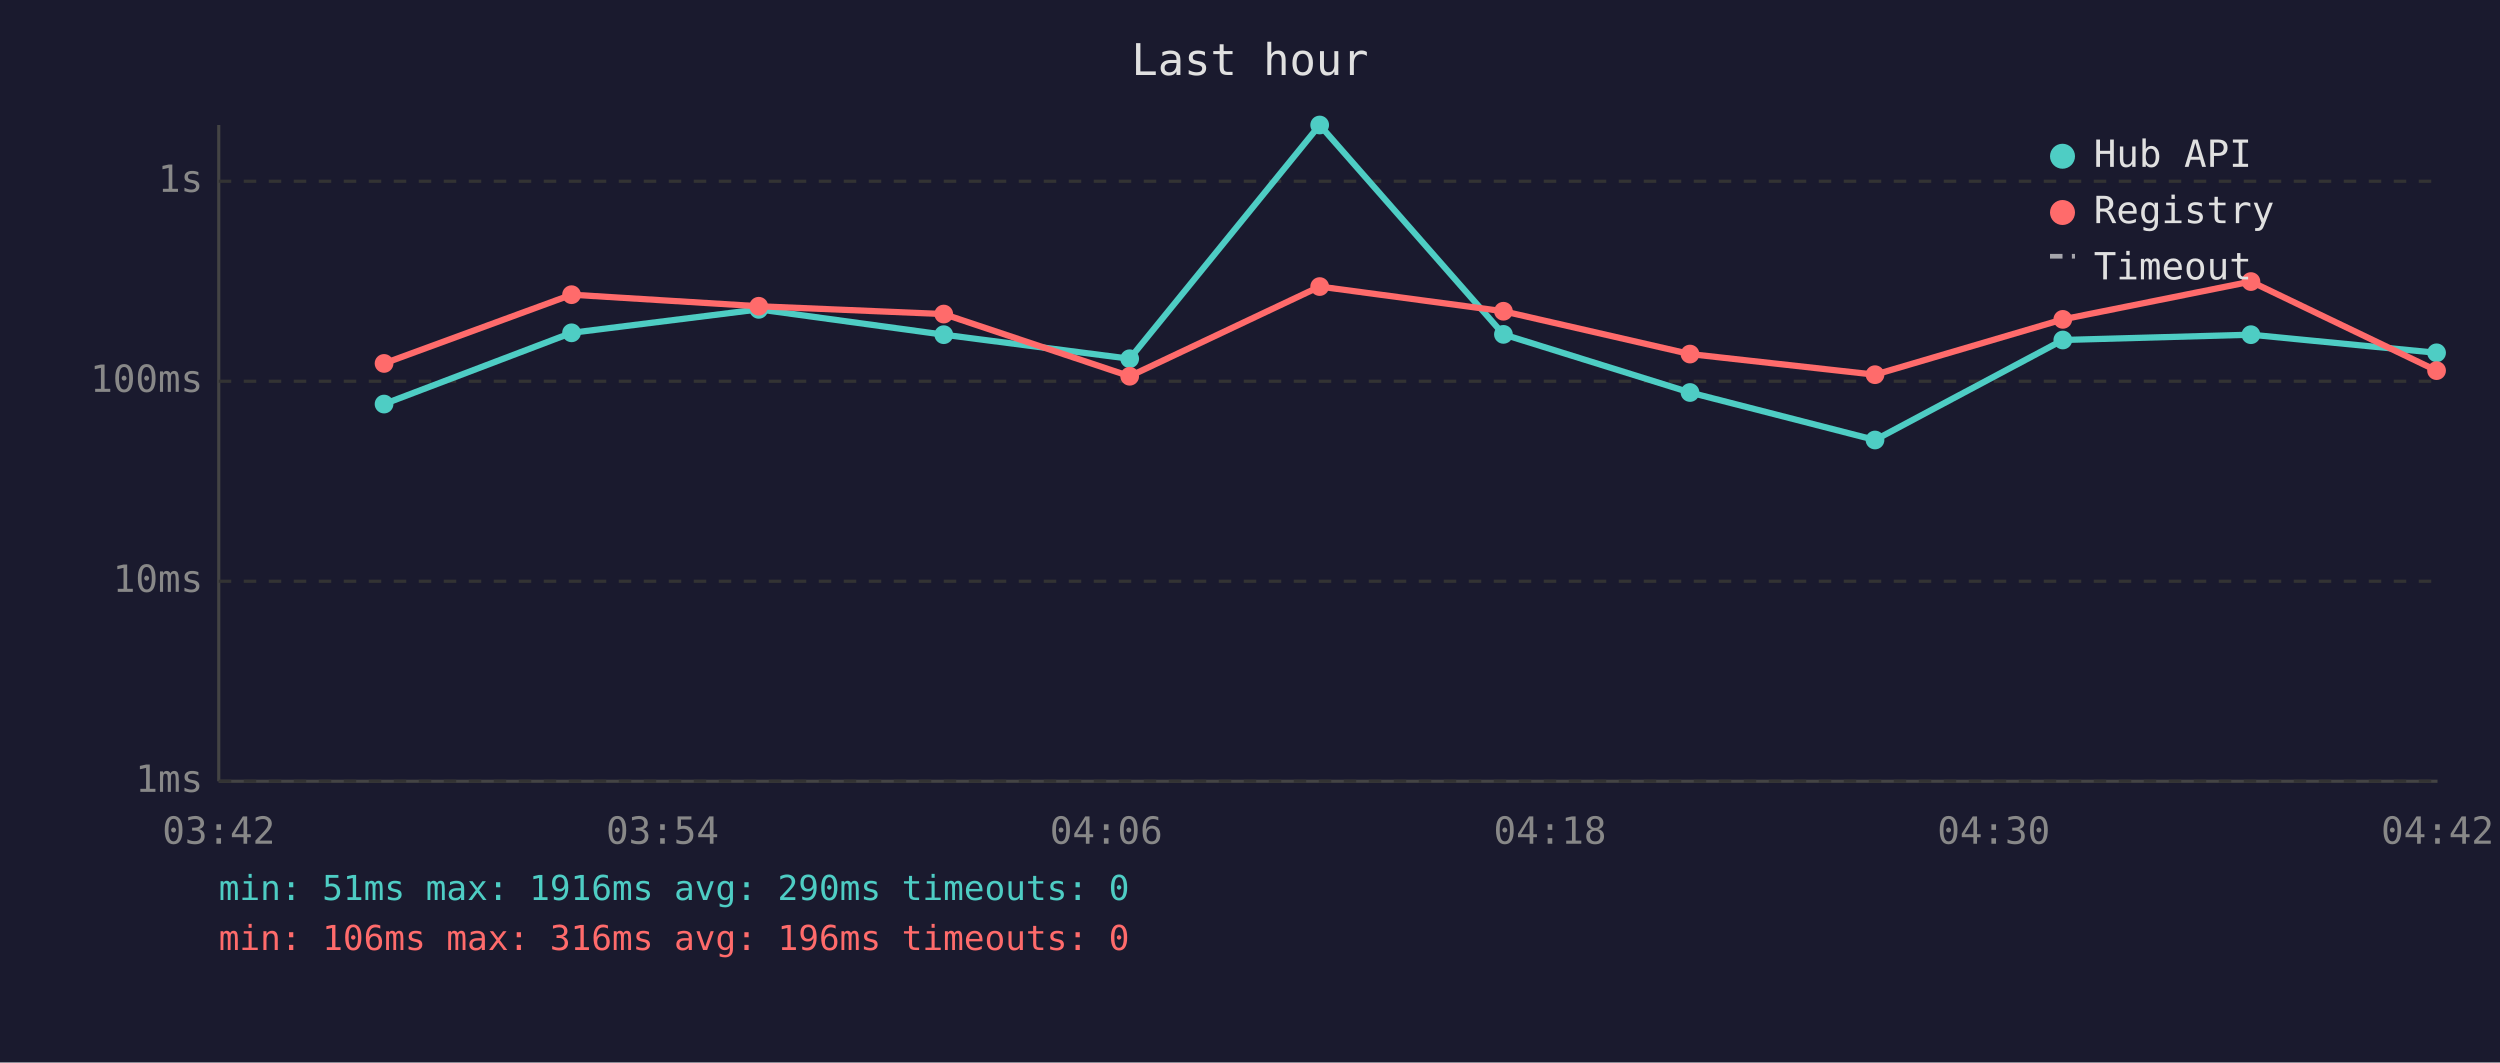
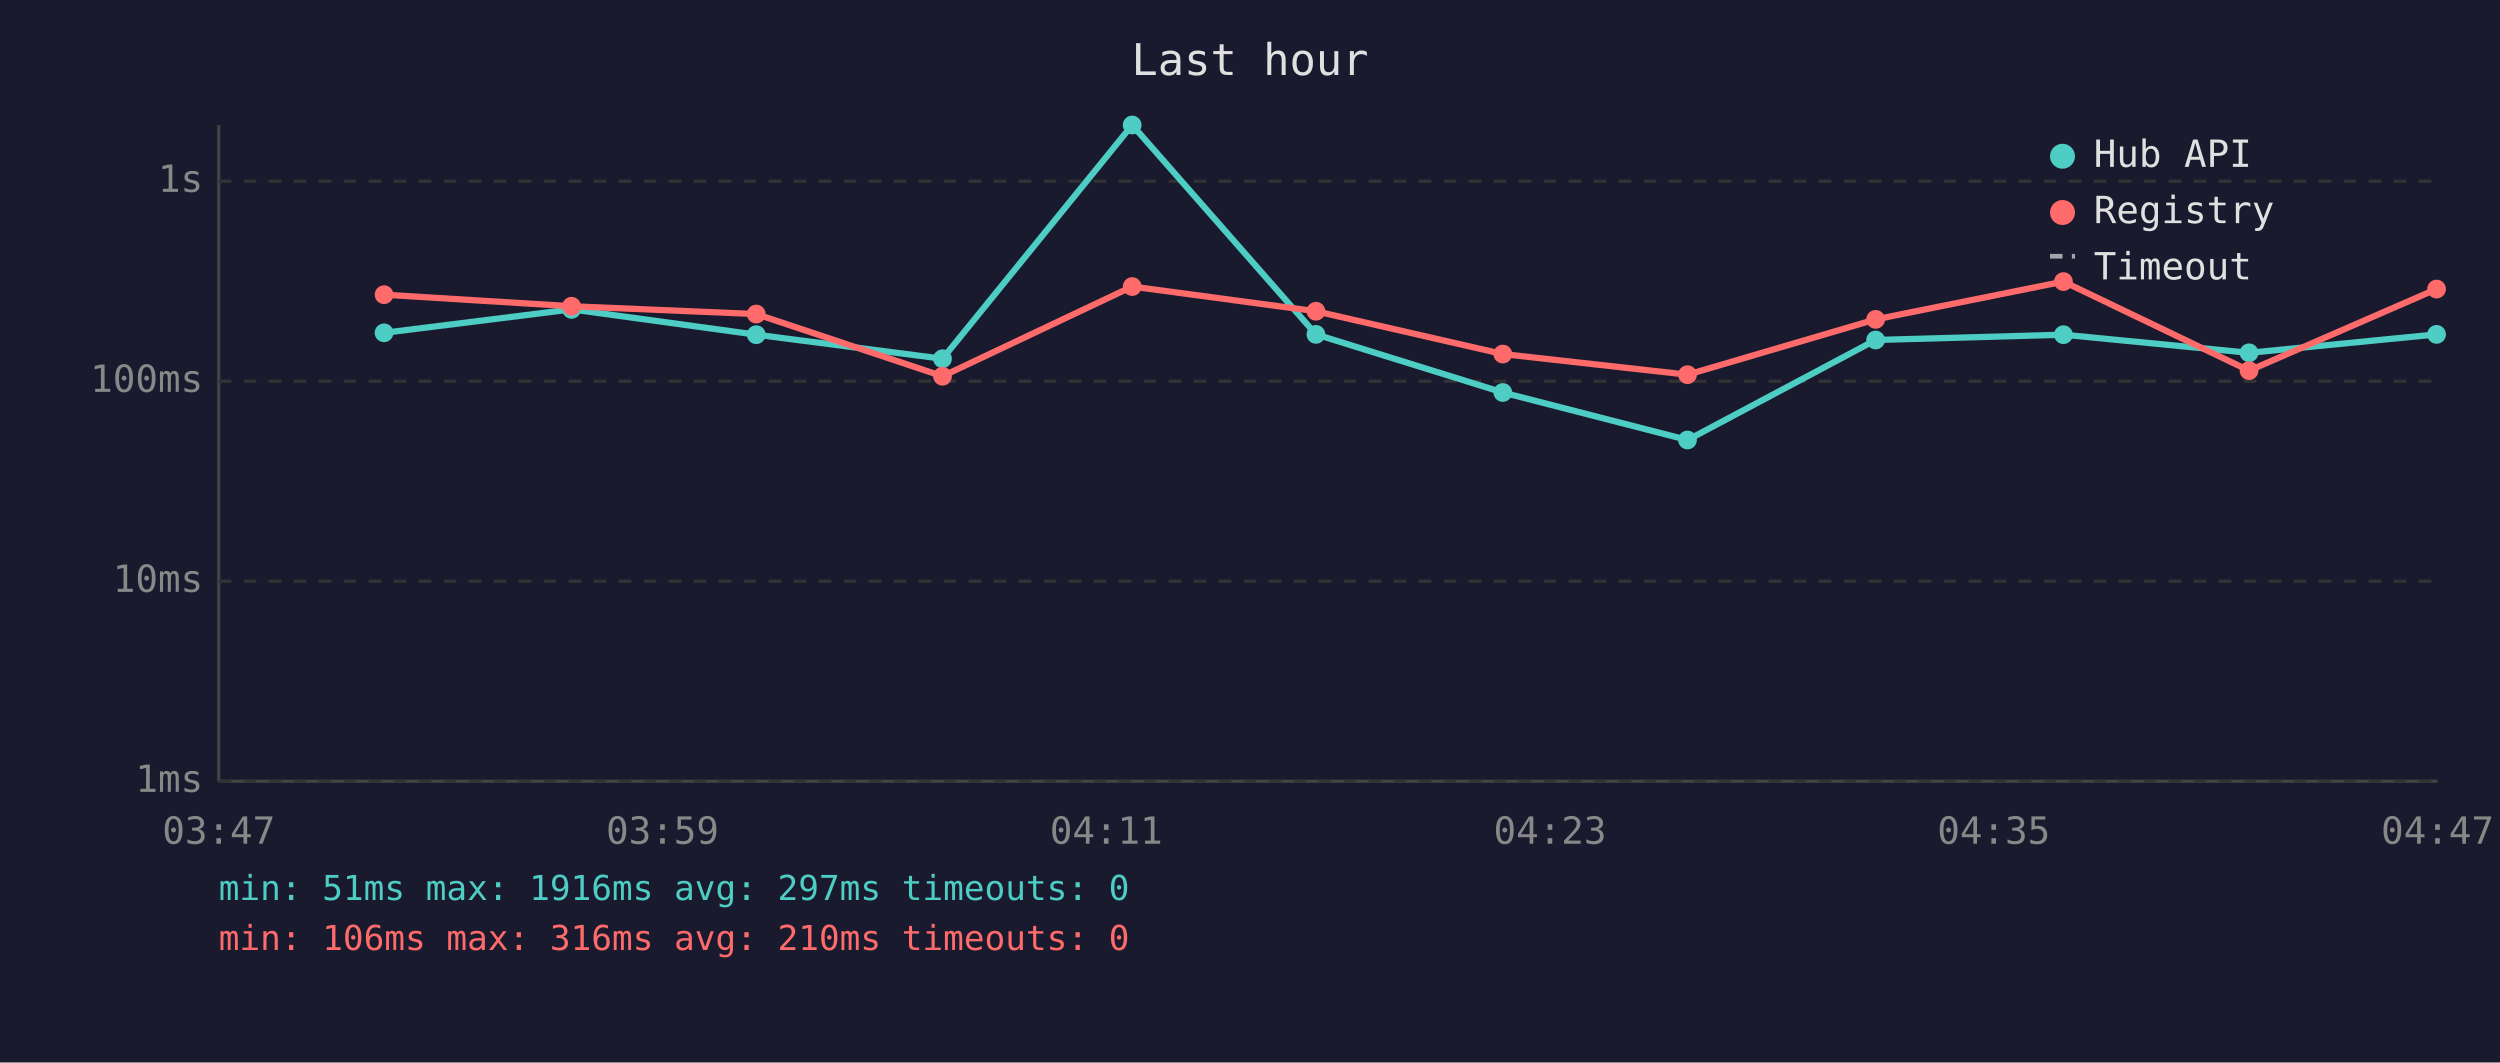
<svg xmlns="http://www.w3.org/2000/svg" viewBox="0 0 800 340" font-family="monospace" font-size="12">
  <rect width="800" height="340" fill="#1a1a2e" />
  <text x="400" y="24" fill="#e0e0e0" font-size="14" text-anchor="middle">Last hour</text>
  <line x1="70" y1="40" x2="70" y2="250" stroke="#444" stroke-width="1" />
  <line x1="70" y1="250" x2="780" y2="250" stroke="#444" stroke-width="1" />
  <line x1="70" y1="250" x2="780" y2="250" stroke="#333" stroke-width="1" stroke-dasharray="4" />
  <text x="65" y="250" fill="#888" text-anchor="end" dominant-baseline="middle">1ms</text>
  <line x1="70" y1="186" x2="780" y2="186" stroke="#333" stroke-width="1" stroke-dasharray="4" />
  <text x="65" y="186" fill="#888" text-anchor="end" dominant-baseline="middle">10ms</text>
  <line x1="70" y1="122" x2="780" y2="122" stroke="#333" stroke-width="1" stroke-dasharray="4" />
  <text x="65" y="122" fill="#888" text-anchor="end" dominant-baseline="middle">100ms</text>
  <line x1="70" y1="58" x2="780" y2="58" stroke="#333" stroke-width="1" stroke-dasharray="4" />
  <text x="65" y="58" fill="#888" text-anchor="end" dominant-baseline="middle">1s</text>
-   <text x="70" y="270" fill="#888" text-anchor="middle">03:42</text>
-   <text x="212" y="270" fill="#888" text-anchor="middle">03:54</text>
-   <text x="354" y="270" fill="#888" text-anchor="middle">04:06</text>
-   <text x="496" y="270" fill="#888" text-anchor="middle">04:18</text>
-   <text x="638" y="270" fill="#888" text-anchor="middle">04:30</text>
-   <text x="780" y="270" fill="#888" text-anchor="middle">04:42</text>
-   <polyline points="122.9,129.3 182.9,106.5 242.8,99.0 302.0,107.1 361.5,114.8 422.3,40.0 481.1,107.0 540.8,125.6 600.0,140.8 660.1,108.8 720.3,107.1 779.7,112.9" fill="none" stroke="#4ecdc4" stroke-width="2" opacity="1" />
-   <circle cx="122.9" cy="129.3" r="3" fill="#4ecdc4" />
-   <circle cx="182.9" cy="106.5" r="3" fill="#4ecdc4" />
-   <circle cx="242.8" cy="99.0" r="3" fill="#4ecdc4" />
-   <circle cx="302.0" cy="107.1" r="3" fill="#4ecdc4" />
-   <circle cx="361.5" cy="114.8" r="3" fill="#4ecdc4" />
-   <circle cx="422.3" cy="40.0" r="3" fill="#4ecdc4" />
-   <circle cx="481.1" cy="107.0" r="3" fill="#4ecdc4" />
-   <circle cx="540.8" cy="125.6" r="3" fill="#4ecdc4" />
-   <circle cx="600.0" cy="140.8" r="3" fill="#4ecdc4" />
-   <circle cx="660.1" cy="108.8" r="3" fill="#4ecdc4" />
-   <circle cx="720.3" cy="107.1" r="3" fill="#4ecdc4" />
-   <circle cx="779.7" cy="112.9" r="3" fill="#4ecdc4" />
-   <polyline points="122.9,116.3 182.9,94.3 242.8,98.0 302.0,100.5 361.5,120.4 422.3,91.7 481.1,99.6 540.8,113.3 600.0,119.9 660.1,102.2 720.3,90.1 779.7,118.6" fill="none" stroke="#ff6b6b" stroke-width="2" opacity="1" />
-   <circle cx="122.9" cy="116.3" r="3" fill="#ff6b6b" />
-   <circle cx="182.9" cy="94.3" r="3" fill="#ff6b6b" />
-   <circle cx="242.8" cy="98.0" r="3" fill="#ff6b6b" />
-   <circle cx="302.0" cy="100.5" r="3" fill="#ff6b6b" />
-   <circle cx="361.5" cy="120.4" r="3" fill="#ff6b6b" />
-   <circle cx="422.3" cy="91.7" r="3" fill="#ff6b6b" />
-   <circle cx="481.1" cy="99.6" r="3" fill="#ff6b6b" />
-   <circle cx="540.8" cy="113.3" r="3" fill="#ff6b6b" />
-   <circle cx="600.0" cy="119.9" r="3" fill="#ff6b6b" />
-   <circle cx="660.1" cy="102.2" r="3" fill="#ff6b6b" />
-   <circle cx="720.3" cy="90.1" r="3" fill="#ff6b6b" />
-   <circle cx="779.7" cy="118.6" r="3" fill="#ff6b6b" />
+   <text x="70" y="270" fill="#888" text-anchor="middle">03:47</text>
+   <text x="212" y="270" fill="#888" text-anchor="middle">03:59</text>
+   <text x="354" y="270" fill="#888" text-anchor="middle">04:11</text>
+   <text x="496" y="270" fill="#888" text-anchor="middle">04:23</text>
+   <text x="638" y="270" fill="#888" text-anchor="middle">04:35</text>
+   <text x="780" y="270" fill="#888" text-anchor="middle">04:47</text>
+   <polyline points="122.9,106.5 182.9,99.0 242.0,107.1 301.6,114.8 362.3,40.0 421.1,107.0 480.9,125.6 540.0,140.8 600.2,108.8 660.3,107.1 719.7,112.9 779.7,107.0" fill="none" stroke="#4ecdc4" stroke-width="2" opacity="1" />
+   <circle cx="122.9" cy="106.5" r="3" fill="#4ecdc4" />
+   <circle cx="182.9" cy="99.0" r="3" fill="#4ecdc4" />
+   <circle cx="242.0" cy="107.1" r="3" fill="#4ecdc4" />
+   <circle cx="301.6" cy="114.8" r="3" fill="#4ecdc4" />
+   <circle cx="362.3" cy="40.0" r="3" fill="#4ecdc4" />
+   <circle cx="421.1" cy="107.0" r="3" fill="#4ecdc4" />
+   <circle cx="480.9" cy="125.6" r="3" fill="#4ecdc4" />
+   <circle cx="540.0" cy="140.8" r="3" fill="#4ecdc4" />
+   <circle cx="600.2" cy="108.8" r="3" fill="#4ecdc4" />
+   <circle cx="660.3" cy="107.1" r="3" fill="#4ecdc4" />
+   <circle cx="719.7" cy="112.9" r="3" fill="#4ecdc4" />
+   <circle cx="779.7" cy="107.0" r="3" fill="#4ecdc4" />
+   <polyline points="122.9,94.3 182.9,98.0 242.0,100.5 301.6,120.4 362.3,91.7 421.1,99.6 480.9,113.3 540.0,119.9 600.2,102.2 660.3,90.1 719.7,118.6 779.7,92.5" fill="none" stroke="#ff6b6b" stroke-width="2" opacity="1" />
+   <circle cx="122.9" cy="94.3" r="3" fill="#ff6b6b" />
+   <circle cx="182.9" cy="98.0" r="3" fill="#ff6b6b" />
+   <circle cx="242.0" cy="100.5" r="3" fill="#ff6b6b" />
+   <circle cx="301.6" cy="120.4" r="3" fill="#ff6b6b" />
+   <circle cx="362.3" cy="91.7" r="3" fill="#ff6b6b" />
+   <circle cx="421.1" cy="99.6" r="3" fill="#ff6b6b" />
+   <circle cx="480.9" cy="113.3" r="3" fill="#ff6b6b" />
+   <circle cx="540.0" cy="119.9" r="3" fill="#ff6b6b" />
+   <circle cx="600.2" cy="102.2" r="3" fill="#ff6b6b" />
+   <circle cx="660.3" cy="90.1" r="3" fill="#ff6b6b" />
+   <circle cx="719.7" cy="118.6" r="3" fill="#ff6b6b" />
+   <circle cx="779.7" cy="92.5" r="3" fill="#ff6b6b" />
  <circle cx="660" cy="50" r="4" fill="#4ecdc4" />
  <text x="670" y="50" fill="#e0e0e0" dominant-baseline="middle">Hub API</text>
  <circle cx="660" cy="68" r="4" fill="#ff6b6b" />
  <text x="670" y="68" fill="#e0e0e0" dominant-baseline="middle">Registry</text>
  <line x1="656" y1="82" x2="664" y2="82" stroke="#e0e0e0" stroke-width="1.5" stroke-dasharray="4,3" opacity="0.7" />
  <text x="670" y="86" fill="#e0e0e0" dominant-baseline="middle">Timeout</text>
-   <text x="70" y="288" fill="#4ecdc4" font-size="11">min: 51ms  max: 1916ms  avg: 290ms  timeouts: 0</text>
-   <text x="70" y="304" fill="#ff6b6b" font-size="11">min: 106ms  max: 316ms  avg: 196ms  timeouts: 0</text>
+   <text x="70" y="288" fill="#4ecdc4" font-size="11">min: 51ms  max: 1916ms  avg: 297ms  timeouts: 0</text>
+   <text x="70" y="304" fill="#ff6b6b" font-size="11">min: 106ms  max: 316ms  avg: 210ms  timeouts: 0</text>
</svg>
